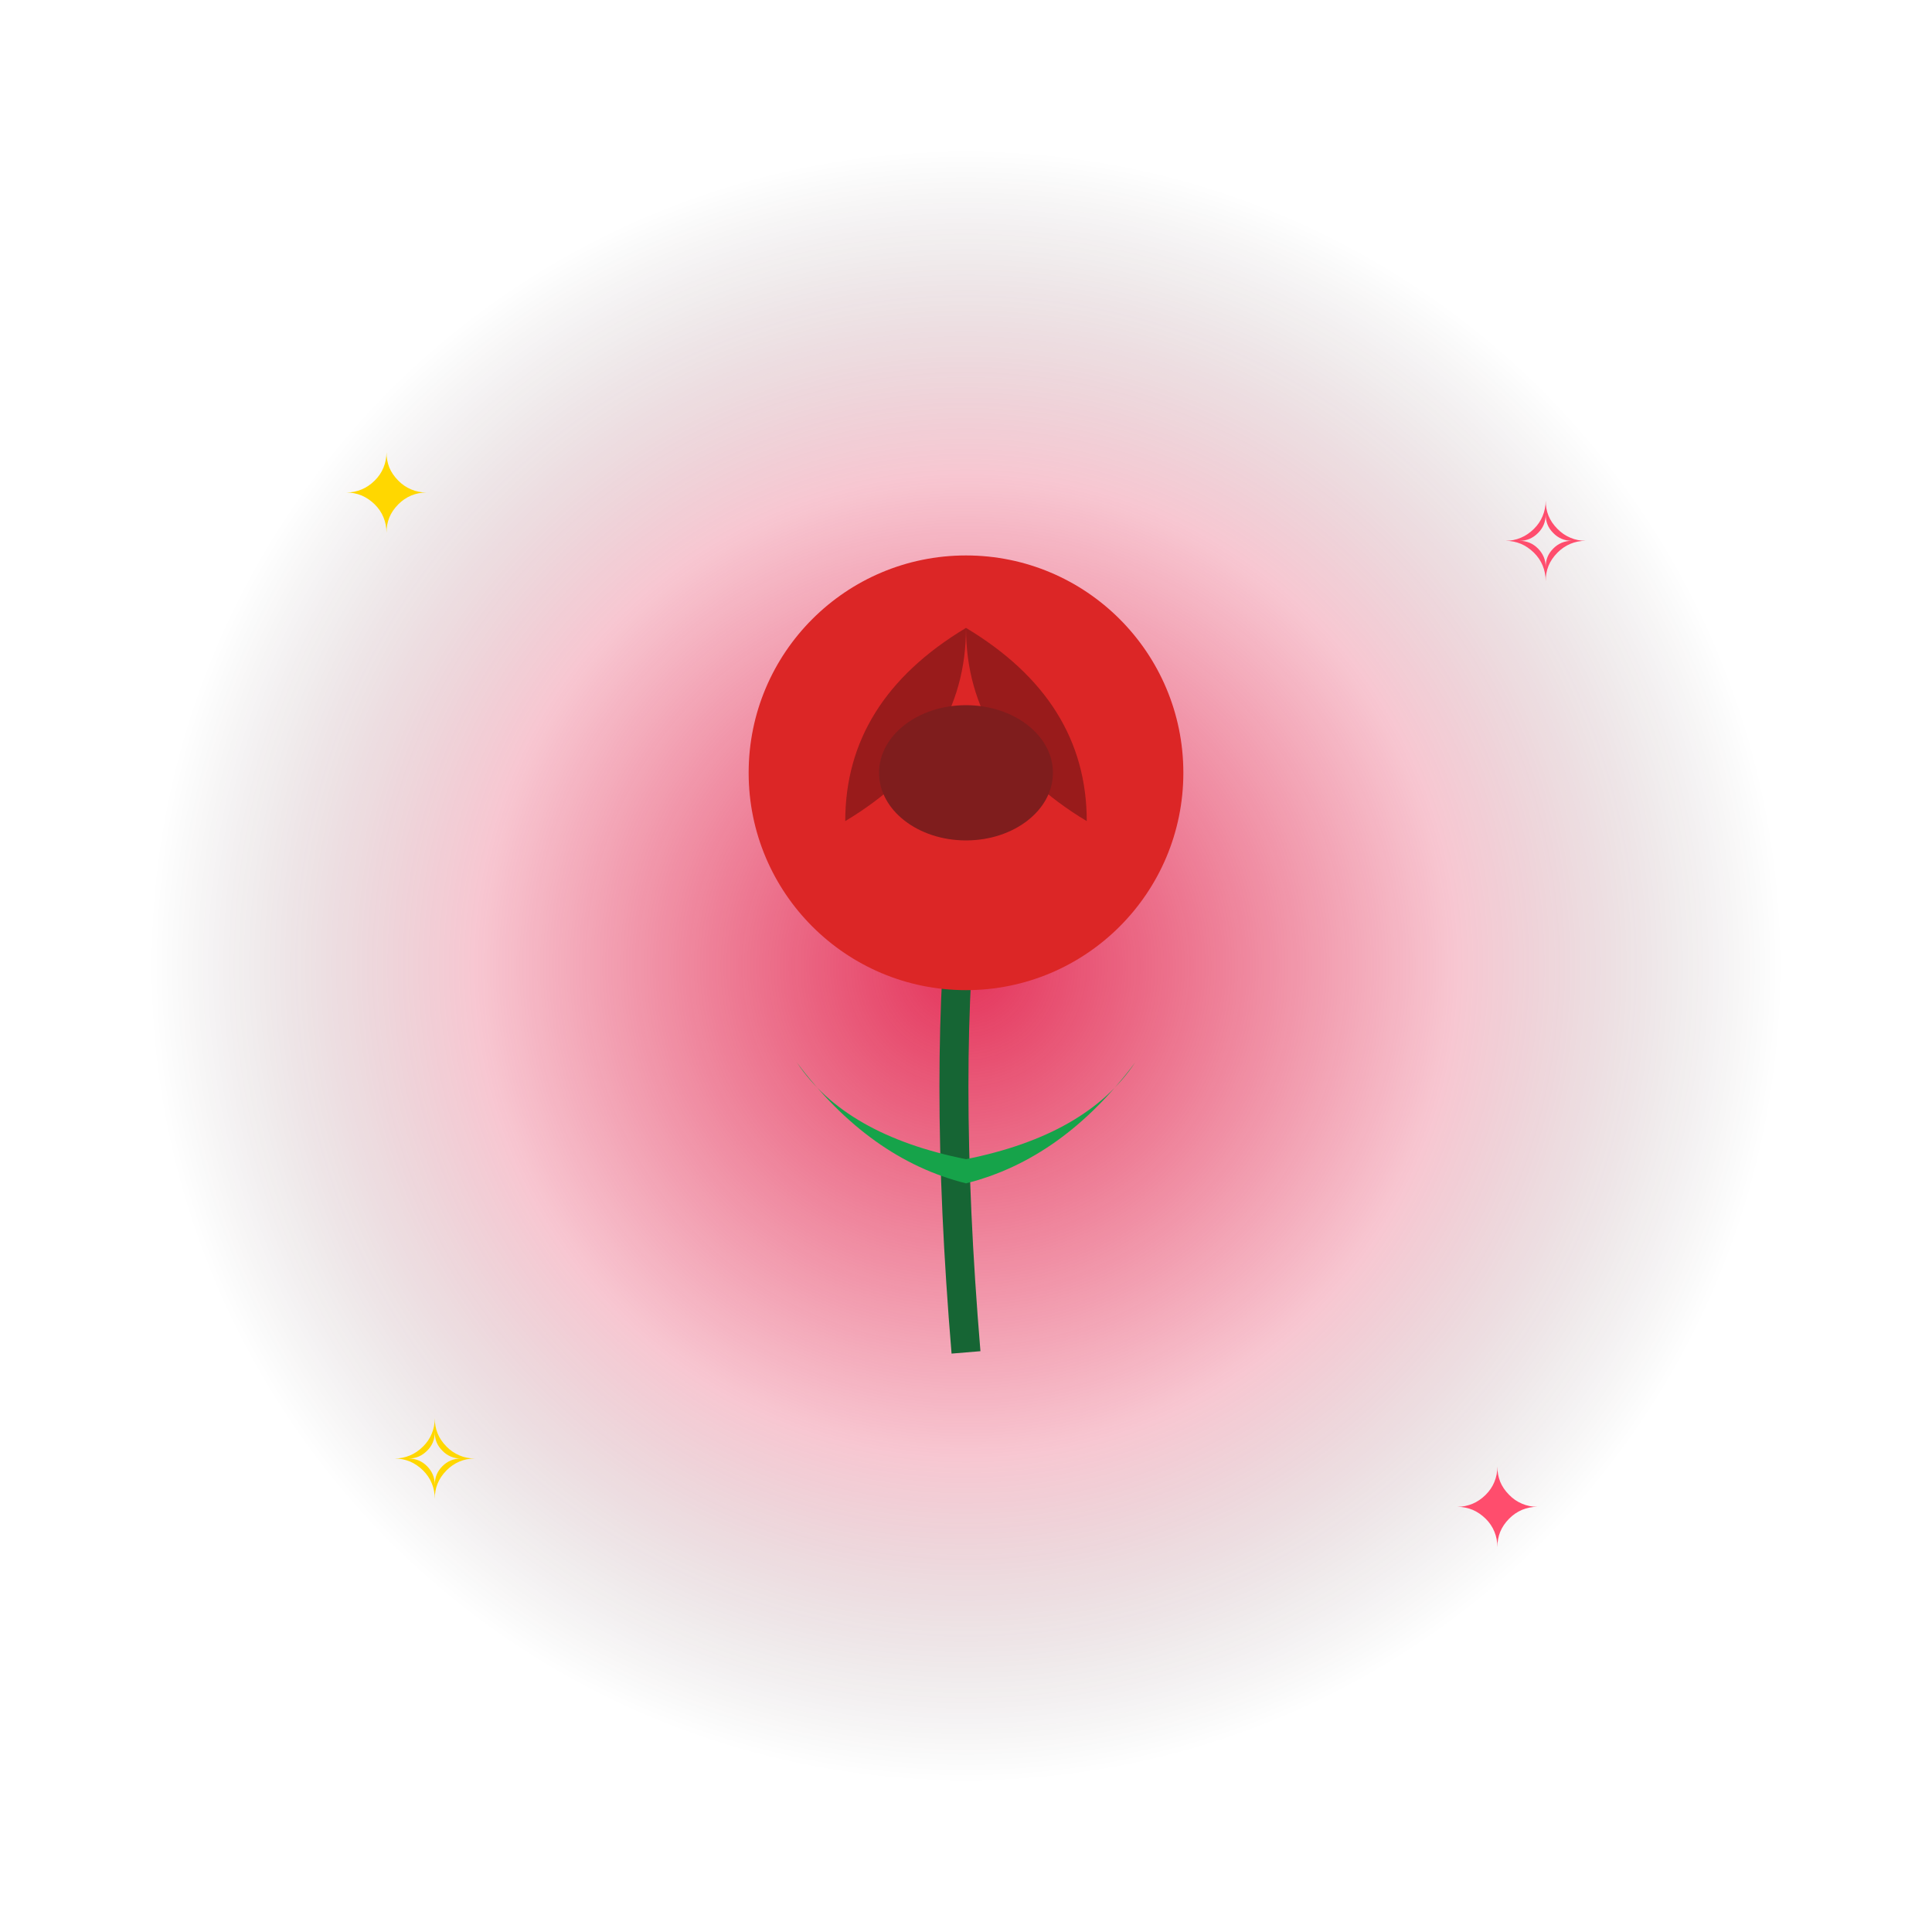
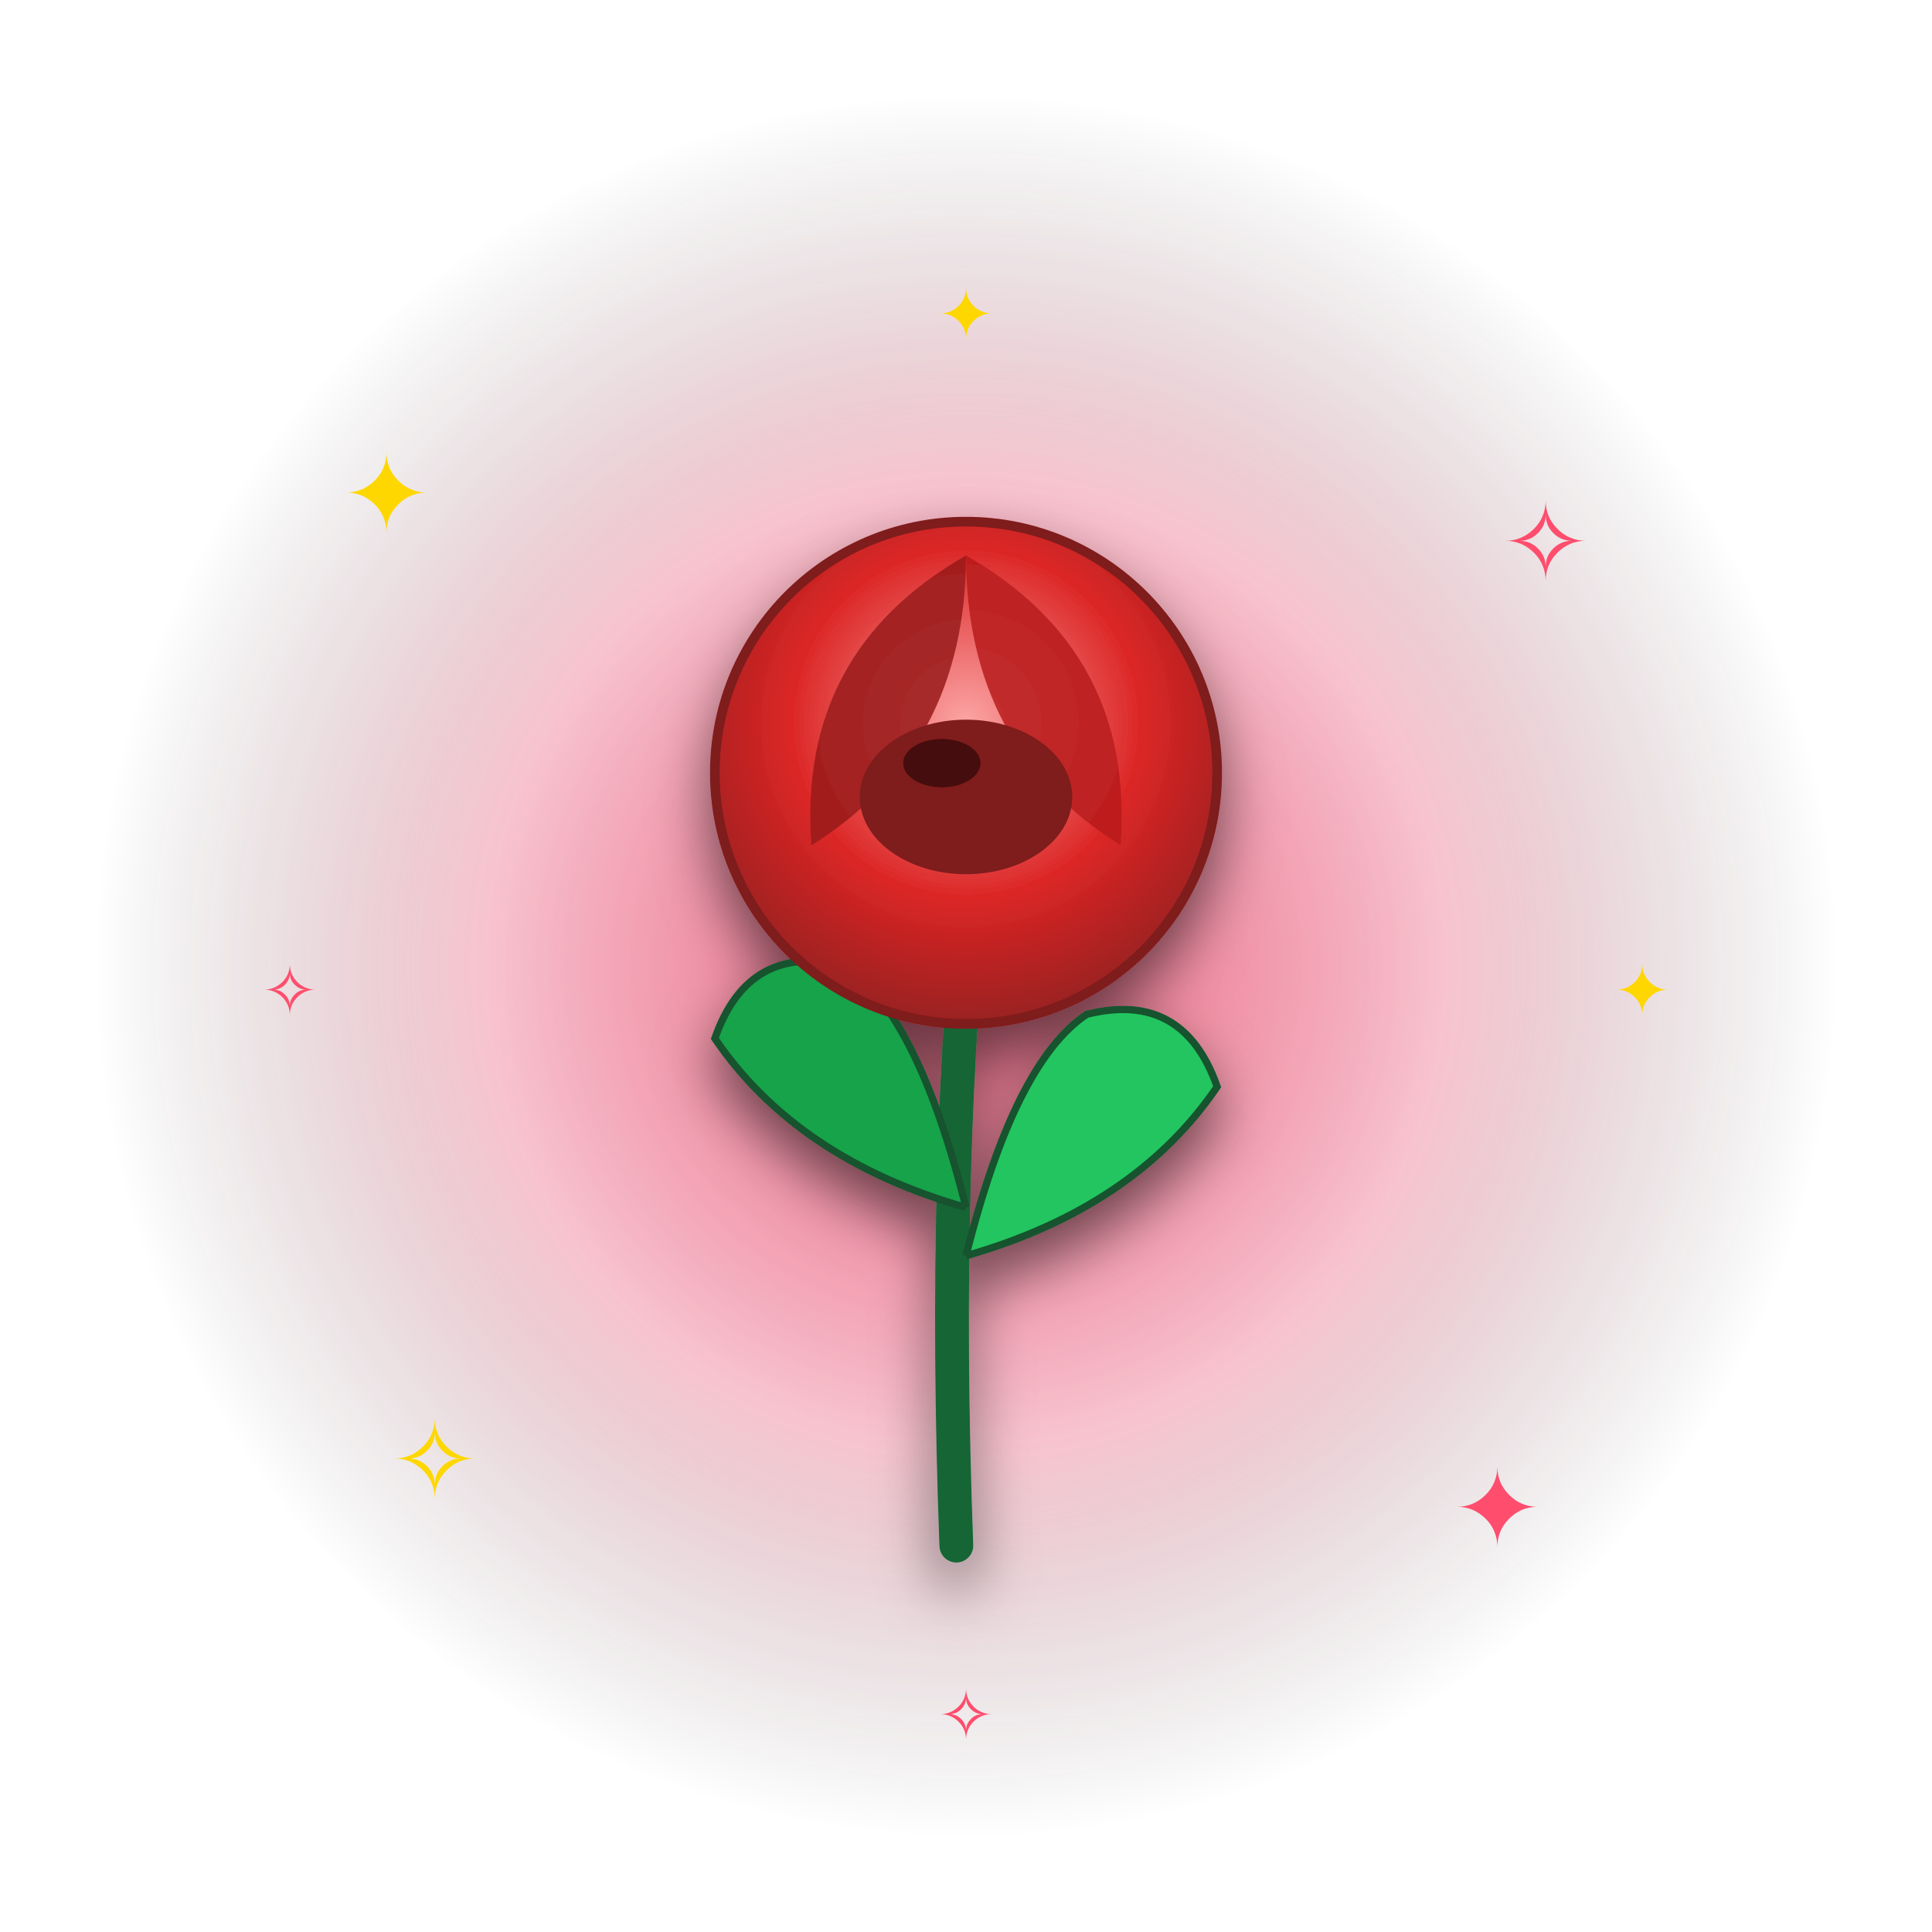
<svg xmlns="http://www.w3.org/2000/svg" viewBox="0 0 400 400" width="400" height="400">
  <defs>
    <radialGradient id="glow" cx="50%" cy="50%" r="50%">
-       <stop offset="0%" stop-color="#e11d48" stop-opacity="0.9" />
-       <stop offset="60%" stop-color="#e11d48" stop-opacity="0.25" />
+       <stop offset="0%" stop-color="#e11d48" stop-opacity="0.95" />
+       <stop offset="55%" stop-color="#e11d48" stop-opacity="0.28" />
      <stop offset="100%" stop-color="#000" stop-opacity="0" />
    </radialGradient>
+     <radialGradient id="glow2" cx="50%" cy="50%" r="50%">
+       <stop offset="0%" stop-color="#fff" stop-opacity="0.35" />
+       <stop offset="100%" stop-color="#fff" stop-opacity="0" />
+     </radialGradient>
+     <filter id="shadow" x="-30%" y="-30%" width="160%" height="160%">
+       <feGaussianBlur in="SourceAlpha" stdDeviation="6" />
+       <feOffset dx="0" dy="6" result="off" />
+       <feComponentTransfer>
+         <feFuncA type="linear" slope="0.55" />
+       </feComponentTransfer>
+       <feMerge>
+         <feMergeNode />
+         <feMergeNode in="SourceGraphic" />
+       </feMerge>
+     </filter>
  </defs>
-   <circle cx="200" cy="200" r="170" fill="url(#glow)">
-     <animate attributeName="opacity" values="0.5;1;0.5" dur="1.8s" repeatCount="indefinite" />
+   <circle cx="200" cy="200" r="180" fill="url(#glow)">
+     <animate attributeName="opacity" values="0.55;1;0.55" dur="1.8s" repeatCount="indefinite" />
+   </circle>
+   <circle cx="200" cy="200" r="120" fill="url(#glow2)">
+     <animate attributeName="r" values="100;140;100" dur="2.4s" repeatCount="indefinite" />
+     <animate attributeName="opacity" values="0.6;0.1;0.6" dur="2.4s" repeatCount="indefinite" />
  </circle>
  <g font-size="22" text-anchor="middle" font-family="Arial">
    <text x="80" y="110" fill="#ffd700">✦<animate attributeName="opacity" values="0.2;1;0.2" dur="1.5s" repeatCount="indefinite" />
    </text>
    <text x="320" y="120" fill="#ff4d6d">✧<animate attributeName="opacity" values="1;0.2;1" dur="1.7s" repeatCount="indefinite" />
    </text>
    <text x="90" y="310" fill="#ffd700">✧<animate attributeName="opacity" values="0.4;1;0.4" dur="1.3s" repeatCount="indefinite" />
    </text>
    <text x="310" y="320" fill="#ff4d6d">✦<animate attributeName="opacity" values="1;0.4;1" dur="1.6s" repeatCount="indefinite" />
    </text>
+     <text x="200" y="70" fill="#ffd700" font-size="14">✦<animate attributeName="opacity" values="0.3;1;0.3" dur="2s" repeatCount="indefinite" />
+     </text>
+     <text x="60" y="210" fill="#ff4d6d" font-size="14">✧<animate attributeName="opacity" values="1;0.3;1" dur="1.9s" repeatCount="indefinite" />
+     </text>
+     <text x="340" y="210" fill="#ffd700" font-size="14">✦<animate attributeName="opacity" values="0.3;1;0.3" dur="2.1s" repeatCount="indefinite" />
+     </text>
+     <text x="200" y="360" fill="#ff4d6d" font-size="14">✧<animate attributeName="opacity" values="1;0.3;1" dur="1.8s" repeatCount="indefinite" />
+     </text>
  </g>
-   <g>
-     <animateTransform attributeName="transform" type="translate" values="0,0;0,-14;0,0" dur="1.6s" repeatCount="indefinite" />
-     <g>
-       <path d="M200 280 Q 195 220 200 180" stroke="#166534" stroke-width="6" fill="none" />
-       <path d="M200 240 Q 175 235 165 220 Q 180 240 200 245" fill="#16a34a" />
-       <path d="M200 240 Q 225 235 235 220 Q 220 240 200 245" fill="#16a34a" />
-       <circle cx="200" cy="160" r="45" fill="#dc2626" />
-       <path d="M200 130 Q 175 145 175 170 Q 200 155 200 130 M200 130 Q 225 145 225 170 Q 200 155 200 130" fill="#991b1b" />
-       <ellipse cx="200" cy="160" rx="18" ry="14" fill="#7f1d1d" />
-     </g>
+   <g filter="url(#shadow)">
+     <animateTransform attributeName="transform" type="translate" values="0,4;0,-10;0,4" dur="1.8s" repeatCount="indefinite" />
+     <defs>
+       <radialGradient id="pet" cx="50%" cy="40%" r="70%">
+         <stop offset="0" stop-color="#fca5a5" />
+         <stop offset="50%" stop-color="#dc2626" />
+         <stop offset="100%" stop-color="#7f1d1d" />
+       </radialGradient>
+     </defs>
+     <path d="M198 320 Q 195 240 202 175" stroke="#166534" stroke-width="7" fill="none" stroke-linecap="round" />
+     <path d="M200 250 Q 165 240 148 215 Q 155 195 175 200 Q 190 210 200 250" fill="#16a34a" stroke="#14532d" stroke-width="1.5" />
+     <path d="M200 260 Q 235 250 252 225 Q 245 205 225 210 Q 210 220 200 260" fill="#22c55e" stroke="#14532d" stroke-width="1.5" />
+     <circle cx="200" cy="160" r="52" fill="url(#pet)" stroke="#7f1d1d" stroke-width="2" />
+     <path d="M200 115 Q 165 135 168 175 Q 200 155 200 115" fill="#991b1b" opacity="0.85" />
+     <path d="M200 115 Q 235 135 232 175 Q 200 155 200 115" fill="#b91c1c" opacity="0.85" />
+     <ellipse cx="200" cy="165" rx="22" ry="16" fill="#7f1d1d" />
+     <ellipse cx="195" cy="158" rx="8" ry="5" fill="#450a0a" />
  </g>
</svg>
